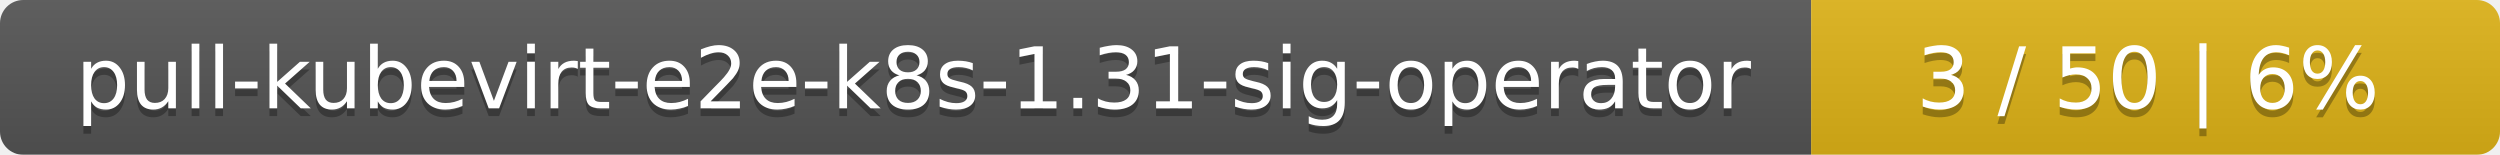
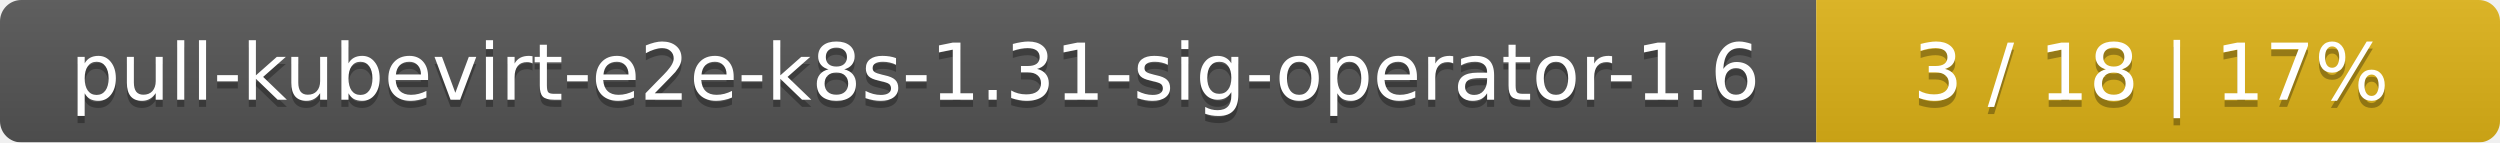
- <svg xmlns="http://www.w3.org/2000/svg" width="323" height="20">
+ <svg xmlns="http://www.w3.org/2000/svg" width="351" height="20">
  <linearGradient id="smooth" x2="0" y2="100%">
    <stop offset="0" stop-color="#bbb" stop-opacity=".1" />
    <stop offset="1" stop-opacity=".1" />
  </linearGradient>
  <mask id="round">
-     <rect width="323" height="20" rx="3" fill="#fff" />
+     <rect width="351" height="20" rx="3" fill="#fff" />
  </mask>
  <g mask="url(#round)">
-     <rect width="234" height="20" fill="#555" />
-     <rect x="234" width="89" height="20" fill="#dfb317" />
-     <rect width="323" height="20" fill="url(#smooth)" />
+     <rect width="255" height="20" fill="#555" />
+     <rect x="255" width="96" height="20" fill="#dfb317" />
+     <rect width="351" height="20" fill="url(#smooth)" />
  </g>
  <g fill="#fff" text-anchor="middle" font-family="DejaVu Sans,Verdana,Geneva,sans-serif" font-size="11">
-     <text x="118" y="15" fill="#010101" fill-opacity=".3">pull-kubevirt-e2e-k8s-1.31-sig-operator</text>
-     <text x="118" y="14">pull-kubevirt-e2e-k8s-1.31-sig-operator</text>
-     <text x="277.5" y="15" fill="#010101" fill-opacity=".3">3 / 50    |    6%</text>
-     <text x="277.5" y="14">3 / 50    |    6%</text>
+     <text x="128.5" y="15" fill="#010101" fill-opacity=".3">pull-kubevirt-e2e-k8s-1.31-sig-operator-1.6</text>
+     <text x="128.5" y="14">pull-kubevirt-e2e-k8s-1.31-sig-operator-1.6</text>
+     <text x="302" y="15" fill="#010101" fill-opacity=".3">3 / 18    |    17%</text>
+     <text x="302" y="14">3 / 18    |    17%</text>
  </g>
</svg>
